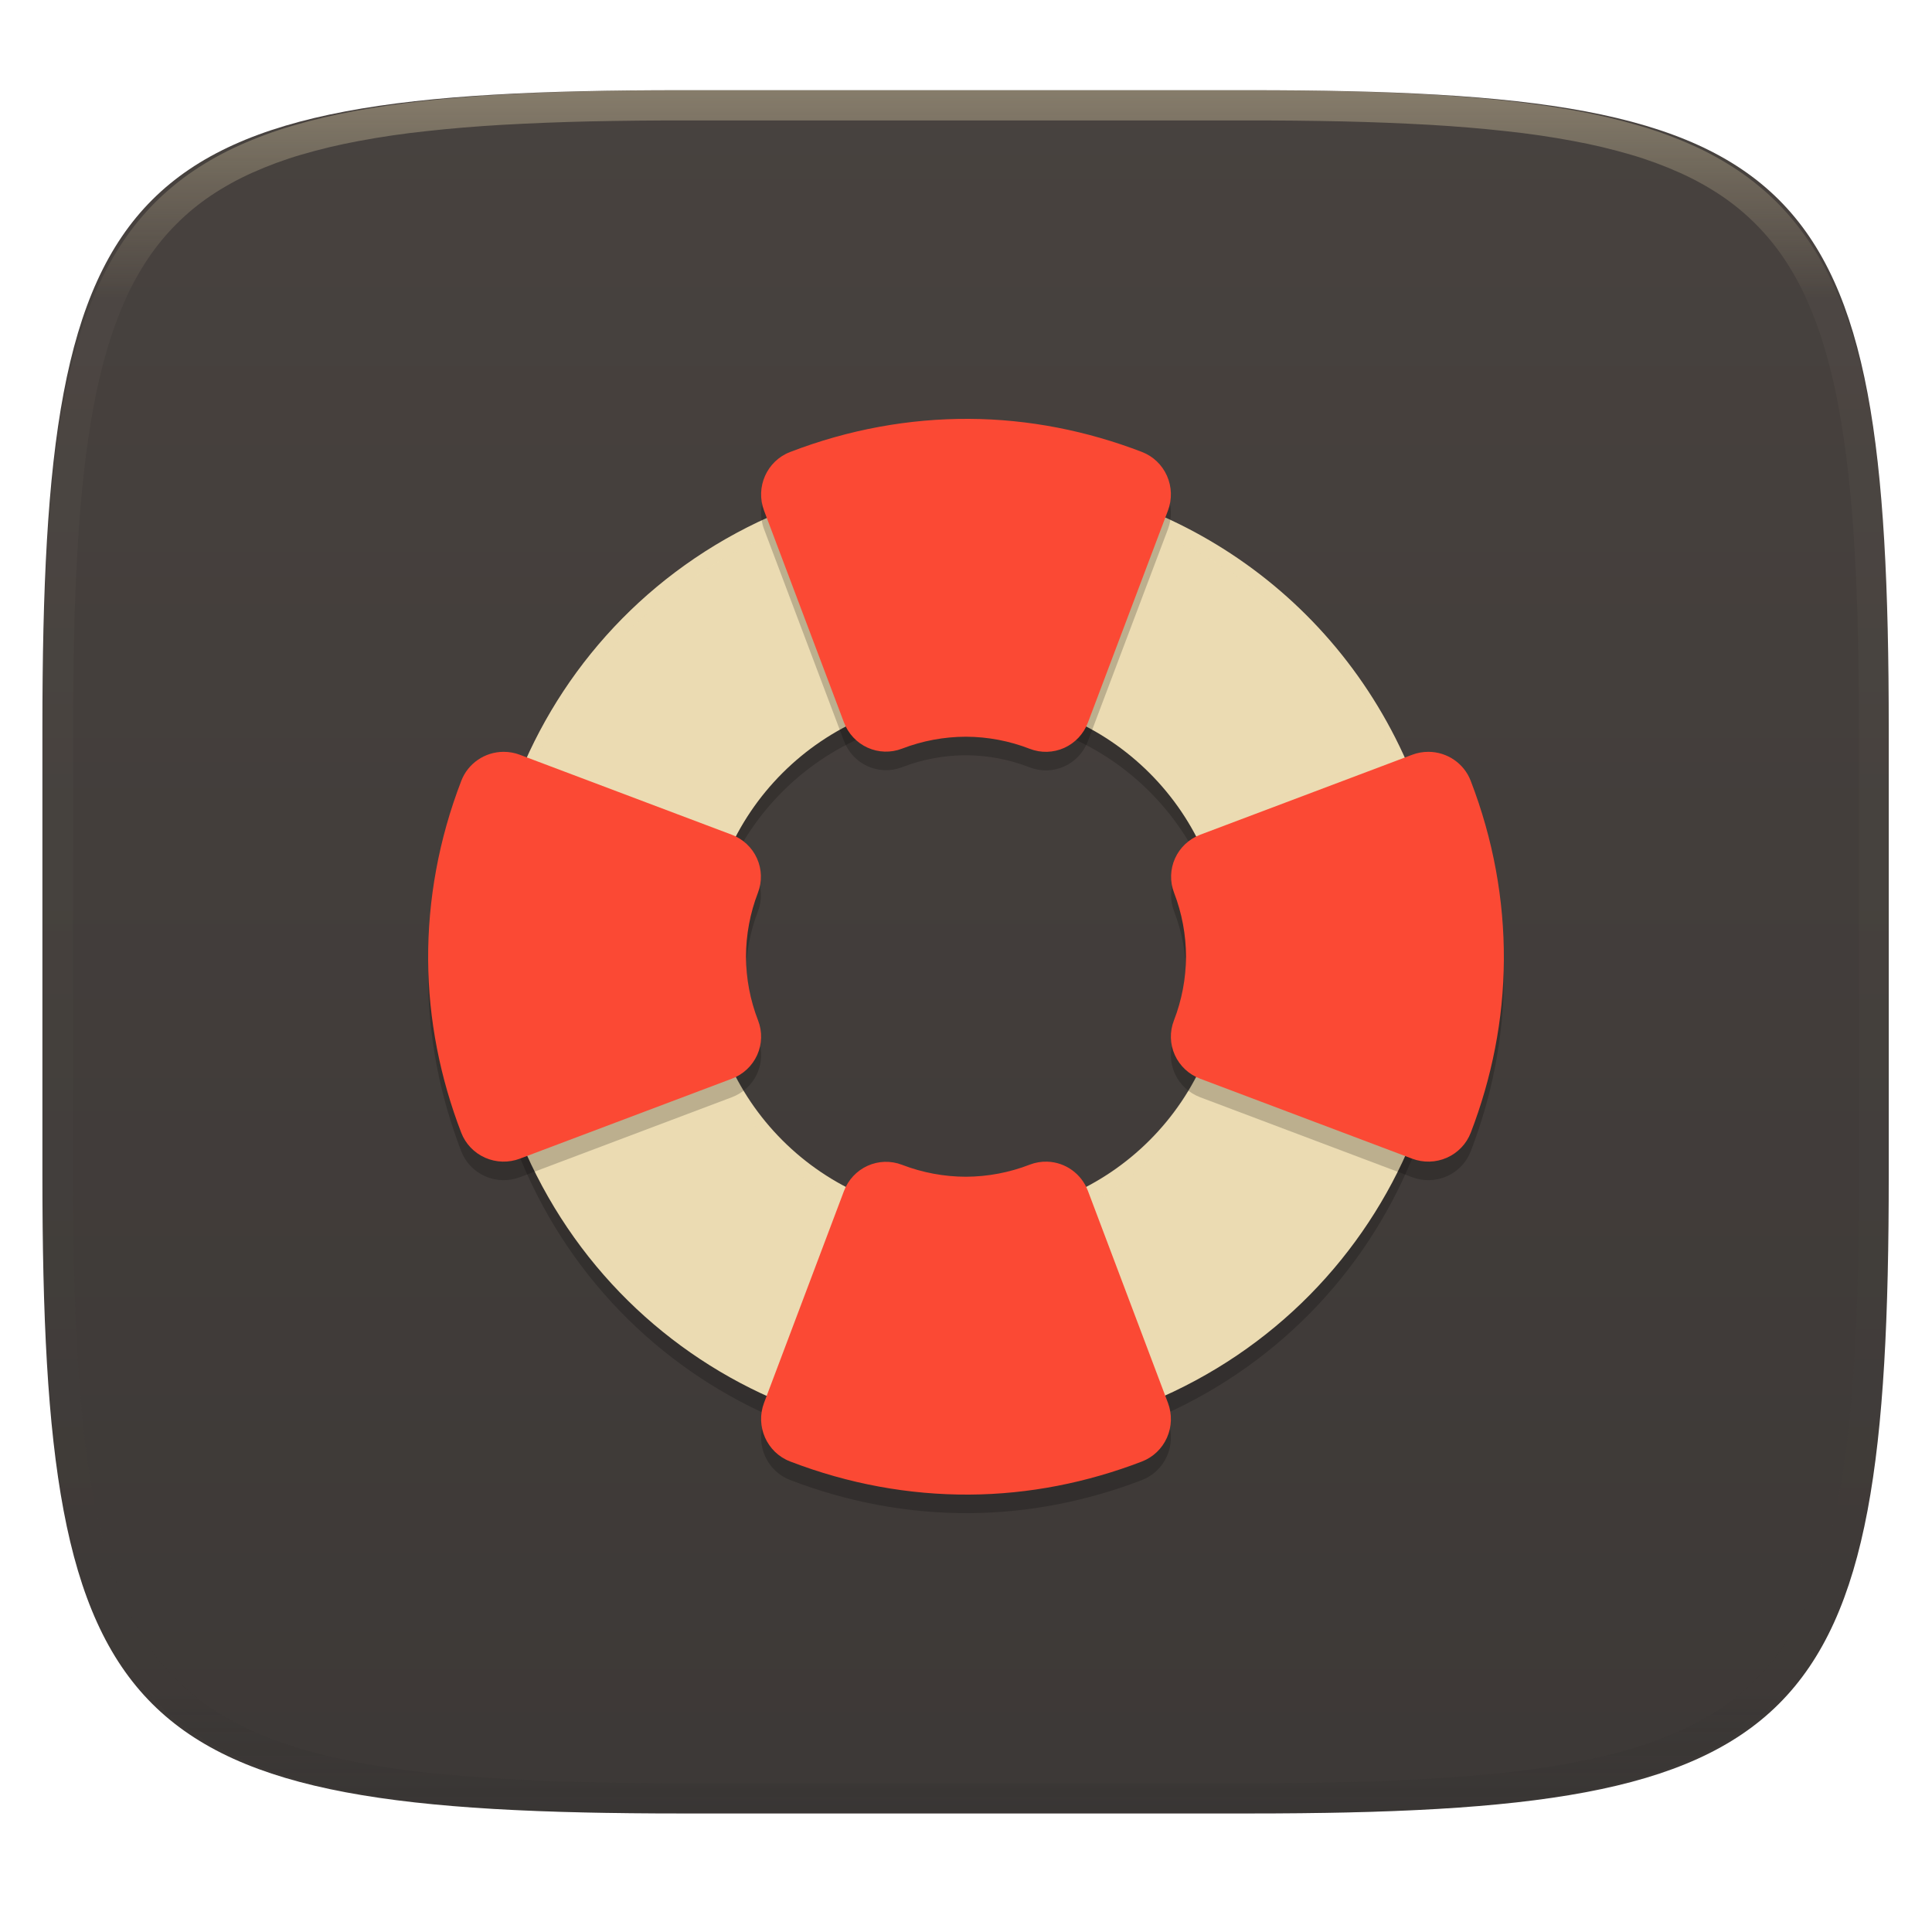
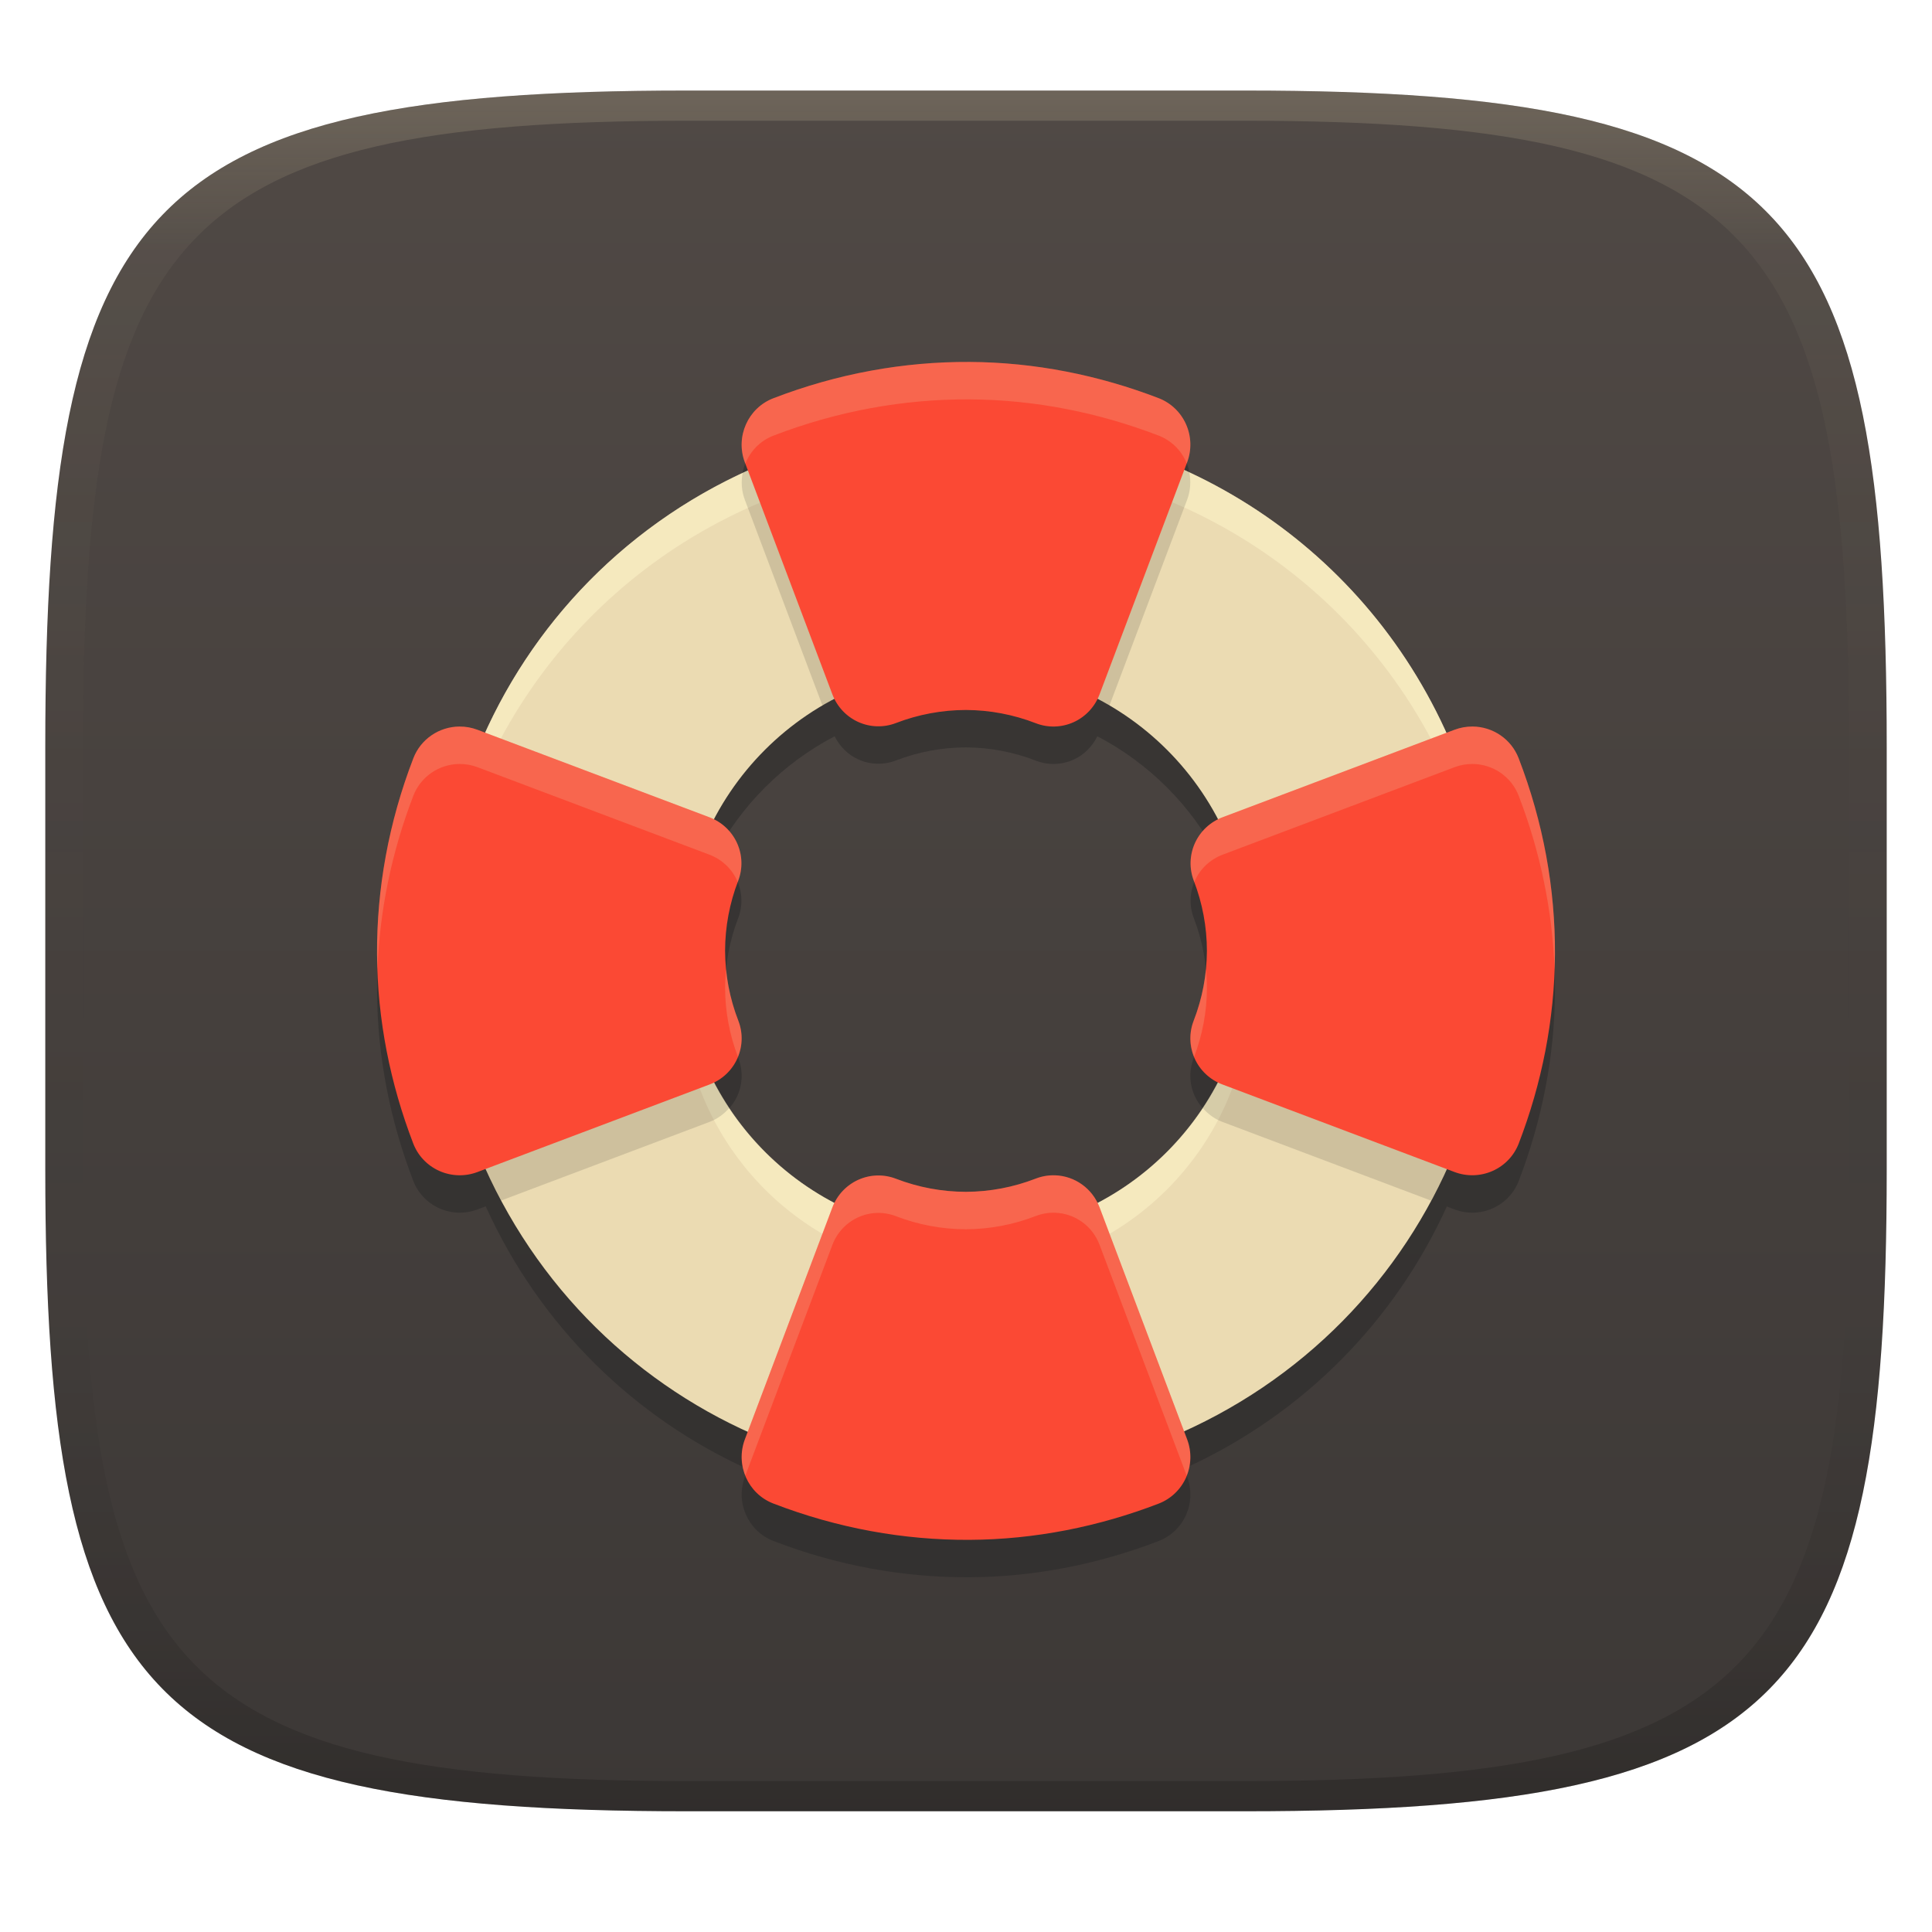
- <svg xmlns="http://www.w3.org/2000/svg" style="isolation:isolate" width="256" height="256" viewBox="0 0 256 256">
-   <g filter="url(#jt0DRdhSuxix2QtapYP2Fh9jEYxVuTEM)">
-     <linearGradient id="_lgradient_12" x1=".567" x2=".567" y1="1.071" y2="-.742" gradientTransform="matrix(244.648,0,0,228.338,5.619,11.952)" gradientUnits="userSpaceOnUse">
-       <stop offset="0%" style="stop-color:#3c3836" />
-       <stop offset="100%" style="stop-color:#504945" />
+ <svg xmlns="http://www.w3.org/2000/svg" width="256" height="256" version="1.1">
+   <defs>
+     <linearGradient id="linearGradient31" x1=".5" x2=".5" y2="1" gradientTransform="matrix(244,0,0,228,5.986,12)" gradientUnits="userSpaceOnUse">
+       <stop stop-color="#ebdbb2" stop-opacity=".2" offset="0" />
+       <stop stop-color="#ebdbb2" stop-opacity=".05" offset=".1" />
+       <stop stop-opacity="0" offset=".704" />
+       <stop stop-opacity=".1" offset=".897" />
+       <stop stop-opacity=".2" offset="1" />
    </linearGradient>
-     <path fill="url(#_lgradient_12)" d="M 165.628 11.952 C 239.684 11.952 250.267 22.509 250.267 96.495 L 250.267 155.746 C 250.267 229.733 239.684 240.29 165.628 240.29 L 90.259 240.29 C 16.203 240.29 5.619 229.733 5.619 155.746 L 5.619 96.495 C 5.619 22.509 16.203 11.952 90.259 11.952 L 165.628 11.952 Z" />
-   </g>
-   <g opacity=".4">
-     <linearGradient id="_lgradient_13" x1=".517" x2=".517" y1="0" y2="1" gradientTransform="matrix(244.65,0,0,228.34,5.68,11.95)" gradientUnits="userSpaceOnUse">
-       <stop offset="0%" style="stop-color:#ebdbb2" />
-       <stop offset="12.5%" stop-opacity=".098" style="stop-color:#ebdbb2" />
-       <stop offset="92.5%" stop-opacity=".098" style="stop-color:#282828" />
-       <stop offset="100%" stop-opacity=".498" style="stop-color:#282828" />
+     <linearGradient id="linearGradient6" x1="140" x2="140" y1="12" y2="240" gradientUnits="userSpaceOnUse">
+       <stop stop-color="#504945" offset="0" />
+       <stop stop-color="#3c3836" offset="1" />
    </linearGradient>
-     <path fill="url(#_lgradient_13)" fill-rule="evenodd" d="M 165.068 11.951 C 169.396 11.941 173.724 11.991 178.052 12.089 C 181.927 12.167 185.803 12.315 189.678 12.541 C 193.131 12.737 196.583 13.022 200.026 13.395 C 203.085 13.73 206.144 14.181 209.174 14.741 C 211.889 15.243 214.574 15.881 217.22 16.657 C 219.62 17.355 221.971 18.219 224.243 19.241 C 226.358 20.184 228.384 21.304 230.302 22.591 C 232.142 23.829 233.863 25.244 235.437 26.806 C 237.001 28.378 238.417 30.088 239.656 31.925 C 240.945 33.841 242.066 35.865 243.02 37.967 C 244.043 40.247 244.909 42.585 245.617 44.972 C 246.394 47.615 247.034 50.297 247.535 53.009 C 248.096 56.035 248.548 59.081 248.883 62.136 C 249.257 65.575 249.542 69.014 249.739 72.462 C 249.965 76.323 250.112 80.194 250.201 84.055 C 250.289 88.378 250.339 92.701 250.329 97.014 L 250.329 155.226 C 250.339 159.549 250.289 163.862 250.201 168.185 C 250.112 172.056 249.965 175.917 249.739 179.778 C 249.542 183.226 249.257 186.675 248.883 190.104 C 248.548 193.159 248.096 196.215 247.535 199.241 C 247.034 201.943 246.394 204.625 245.617 207.268 C 244.909 209.655 244.043 212.003 243.02 214.273 C 242.066 216.385 240.945 218.399 239.656 220.315 C 238.417 222.152 237.001 223.872 235.437 225.434 C 233.863 226.996 232.142 228.411 230.302 229.649 C 228.384 230.936 226.358 232.056 224.243 232.999 C 221.971 234.021 219.62 234.885 217.22 235.593 C 214.574 236.369 211.889 237.007 209.174 237.499 C 206.144 238.068 203.085 238.51 200.026 238.845 C 196.583 239.218 193.131 239.503 189.678 239.699 C 185.803 239.925 181.927 240.073 178.052 240.161 C 173.724 240.249 169.396 240.299 165.068 240.289 L 90.942 240.289 C 86.614 240.299 82.286 240.249 77.958 240.161 C 74.083 240.073 70.207 239.925 66.332 239.699 C 62.879 239.503 59.427 239.218 55.984 238.845 C 52.925 238.51 49.866 238.068 46.836 237.499 C 44.121 237.007 41.436 236.369 38.79 235.593 C 36.39 234.885 34.039 234.021 31.767 232.999 C 29.652 232.056 27.626 230.936 25.708 229.649 C 23.868 228.411 22.147 226.996 20.573 225.434 C 19.009 223.872 17.593 222.152 16.354 220.315 C 15.065 218.399 13.944 216.385 12.99 214.273 C 11.967 212.003 11.101 209.655 10.393 207.268 C 9.616 204.625 8.976 201.943 8.475 199.241 C 7.914 196.215 7.462 193.159 7.127 190.104 C 6.753 186.675 6.468 183.226 6.271 179.778 C 6.045 175.917 5.898 172.056 5.809 168.185 C 5.721 163.862 5.671 159.549 5.681 155.226 L 5.681 97.014 C 5.671 92.701 5.721 88.378 5.809 84.055 C 5.898 80.194 6.045 76.323 6.271 72.462 C 6.468 69.014 6.753 65.575 7.127 62.136 C 7.462 59.081 7.914 56.035 8.475 53.009 C 8.976 50.297 9.616 47.615 10.393 44.972 C 11.101 42.585 11.967 40.247 12.99 37.967 C 13.944 35.865 15.065 33.841 16.354 31.925 C 17.593 30.088 19.009 28.378 20.573 26.806 C 22.147 25.244 23.868 23.829 25.708 22.591 C 27.626 21.304 29.652 20.184 31.767 19.241 C 34.039 18.219 36.39 17.355 38.79 16.657 C 41.436 15.881 44.121 15.243 46.836 14.741 C 49.866 14.181 52.925 13.73 55.984 13.395 C 59.427 13.022 62.879 12.737 66.332 12.541 C 70.207 12.315 74.083 12.167 77.958 12.089 C 82.286 11.991 86.614 11.941 90.942 11.951 L 165.068 11.951 Z M 165.078 15.96 C 169.376 15.95 173.675 15.999 177.973 16.087 C 181.8 16.176 185.626 16.323 189.452 16.539 C 192.836 16.736 196.219 17.011 199.583 17.384 C 202.554 17.699 205.515 18.131 208.446 18.681 C 211.023 19.153 213.58 19.762 216.099 20.499 C 218.322 21.147 220.495 21.953 222.6 22.896 C 224.509 23.751 226.338 24.763 228.069 25.922 C 229.692 27.013 231.207 28.26 232.594 29.646 C 233.981 31.031 235.23 32.544 236.332 34.165 C 237.492 35.894 238.506 37.712 239.361 39.608 C 240.306 41.72 241.112 43.892 241.761 46.102 C 242.509 48.617 243.109 51.162 243.591 53.736 C 244.132 56.664 244.565 59.611 244.889 62.578 C 245.263 65.938 245.539 69.308 245.735 72.688 C 245.952 76.51 246.109 80.322 246.188 84.144 C 246.276 88.437 246.325 92.721 246.325 97.014 C 246.325 97.014 246.325 97.014 246.325 97.014 L 246.325 155.226 C 246.325 155.226 246.325 155.226 246.325 155.226 C 246.325 159.519 246.276 163.803 246.188 168.096 C 246.109 171.918 245.952 175.74 245.735 179.552 C 245.539 182.932 245.263 186.302 244.889 189.672 C 244.565 192.629 244.132 195.576 243.591 198.504 C 243.109 201.078 242.509 203.623 241.761 206.138 C 241.112 208.358 240.306 210.52 239.361 212.632 C 238.506 214.528 237.492 216.356 236.332 218.075 C 235.23 219.706 233.981 221.219 232.594 222.604 C 231.207 223.98 229.692 225.227 228.069 226.318 C 226.338 227.477 224.509 228.489 222.6 229.344 C 220.495 230.297 218.322 231.093 216.099 231.741 C 213.58 232.478 211.023 233.087 208.446 233.559 C 205.515 234.109 202.554 234.541 199.583 234.865 C 196.219 235.229 192.836 235.514 189.452 235.701 C 185.626 235.917 181.8 236.074 177.973 236.153 C 173.675 236.251 169.376 236.29 165.078 236.29 C 165.078 236.29 165.078 236.29 165.068 236.29 L 90.942 236.29 C 90.932 236.29 90.932 236.29 90.932 236.29 C 86.634 236.29 82.335 236.251 78.037 236.153 C 74.21 236.074 70.384 235.917 66.558 235.701 C 63.174 235.514 59.791 235.229 56.427 234.865 C 53.456 234.541 50.495 234.109 47.564 233.559 C 44.987 233.087 42.43 232.478 39.911 231.741 C 37.688 231.093 35.515 230.297 33.41 229.344 C 31.501 228.489 29.672 227.477 27.941 226.318 C 26.318 225.227 24.803 223.98 23.416 222.604 C 22.029 221.219 20.78 219.706 19.678 218.075 C 18.518 216.356 17.504 214.528 16.649 212.632 C 15.704 210.52 14.898 208.358 14.249 206.138 C 13.501 203.623 12.901 201.078 12.419 198.504 C 11.878 195.576 11.445 192.629 11.121 189.672 C 10.747 186.302 10.472 182.932 10.275 179.552 C 10.058 175.74 9.901 171.918 9.822 168.096 C 9.734 163.803 9.685 159.519 9.685 155.226 C 9.685 155.226 9.685 155.226 9.685 155.226 L 9.685 97.014 C 9.685 97.014 9.685 97.014 9.685 97.014 C 9.685 92.721 9.734 88.437 9.822 84.144 C 9.901 80.322 10.058 76.51 10.275 72.688 C 10.472 69.308 10.747 65.938 11.121 62.578 C 11.445 59.611 11.878 56.664 12.419 53.736 C 12.901 51.162 13.501 48.617 14.249 46.102 C 14.898 43.892 15.704 41.72 16.649 39.608 C 17.504 37.712 18.518 35.894 19.678 34.165 C 20.78 32.544 22.029 31.031 23.416 29.646 C 24.803 28.26 26.318 27.013 27.941 25.922 C 29.672 24.763 31.501 23.751 33.41 22.896 C 35.515 21.953 37.688 21.147 39.911 20.499 C 42.43 19.762 44.987 19.153 47.564 18.681 C 50.495 18.131 53.456 17.699 56.427 17.384 C 59.791 17.011 63.174 16.736 66.558 16.539 C 70.384 16.323 74.21 16.176 78.037 16.087 C 82.335 15.999 86.634 15.95 90.932 15.96 C 90.932 15.96 90.932 15.96 90.942 15.96 L 165.068 15.96 C 165.078 15.96 165.078 15.96 165.078 15.96 Z" />
-   </g>
-   <g>
-     <g opacity=".2">
-       <path d="M 128.413 65.331 C 120.115 65.288 111.667 66.876 103.501 70.27 C 70.835 83.844 55.465 121.067 69.041 153.733 C 82.615 186.399 119.834 201.768 152.499 188.193 C 185.165 174.62 200.535 137.395 186.959 104.729 C 176.78 80.23 153.299 65.458 128.413 65.331 Z M 128 94.822 C 147.002 94.822 162.407 110.226 162.407 129.229 C 162.407 148.231 147.002 163.636 128 163.636 C 108.998 163.636 93.593 148.231 93.593 129.229 C 93.593 110.226 108.998 94.822 128 94.822 Z" />
-     </g>
-     <path fill="#ebdbb2" d="M 128.413 62.873 C 120.115 62.83 111.667 64.419 103.501 67.812 C 70.835 81.386 55.465 118.61 69.041 151.275 C 82.615 183.941 119.834 199.311 152.499 185.735 C 185.165 172.163 200.535 134.938 186.959 102.272 C 176.78 77.772 153.299 63.001 128.413 62.873 Z M 128 92.364 C 147.002 92.364 162.407 107.769 162.407 126.771 C 162.407 145.774 147.002 161.178 128 161.178 C 108.998 161.178 93.593 145.774 93.593 126.771 C 93.593 107.769 108.998 92.364 128 92.364 Z" />
-     <g opacity=".2">
-       <path fill="#ebdbb2" d="M 128.413 62.873 C 120.115 62.83 111.667 64.419 103.501 67.812 C 78.507 78.198 63.66 102.43 64.135 127.87 C 64.627 103.338 79.312 80.316 103.501 70.265 C 111.667 66.872 120.115 65.283 128.413 65.326 C 153.299 65.454 176.78 80.225 186.959 104.725 C 190.148 112.398 191.719 120.324 191.865 128.134 C 192.037 119.535 190.483 110.751 186.959 102.272 C 176.78 77.772 153.299 63.001 128.413 62.873 Z M 162.354 127.784 C 161.807 146.369 146.593 161.157 128 161.178 C 109.567 161.166 94.418 146.629 93.646 128.211 C 93.623 128.549 93.606 128.886 93.593 129.224 C 93.593 148.226 108.998 163.631 128 163.631 C 147.002 163.631 162.407 148.226 162.407 129.224 C 162.399 128.744 162.382 128.264 162.354 127.784 L 162.354 127.784 Z" />
-     </g>
-     <g opacity=".2">
-       <path d="M 128.411 57.958 C 120.499 57.918 112.467 59.354 104.687 62.353 C 101.613 63.537 100.071 67.011 101.24 70.115 L 111.826 98.174 C 112.388 99.666 113.514 100.871 114.956 101.525 C 116.398 102.179 118.038 102.228 119.515 101.661 C 122.221 100.618 125.098 100.08 127.993 100.076 C 130.887 100.087 133.75 100.632 136.451 101.68 C 137.929 102.253 139.571 102.208 141.016 101.556 C 142.461 100.905 143.59 99.7 144.154 98.207 L 154.76 70.109 C 155.323 68.616 155.276 66.959 154.628 65.501 C 153.98 64.044 152.785 62.907 151.306 62.34 C 144.079 59.561 136.344 57.999 128.411 57.958 Z M 66.712 102.078 C 64.228 102.092 62.009 103.617 61.124 105.916 C 58.125 113.696 56.689 121.728 56.73 129.64 C 56.771 137.573 58.332 145.308 61.111 152.535 C 61.678 154.014 62.815 155.209 64.273 155.857 C 65.73 156.505 67.387 156.552 68.88 155.988 L 96.978 145.389 C 98.473 144.825 99.679 143.695 100.331 142.249 C 100.982 140.802 101.026 139.159 100.452 137.68 C 99.403 134.979 98.858 132.116 98.848 129.222 C 98.851 126.326 99.389 123.45 100.432 120.744 C 100.999 119.267 100.95 117.626 100.297 116.184 C 99.643 114.742 98.437 113.617 96.945 113.055 L 68.886 102.469 C 68.192 102.207 67.455 102.075 66.712 102.078 Z M 189.288 102.078 C 188.545 102.075 187.808 102.207 187.114 102.469 L 159.055 113.055 C 157.563 113.617 156.357 114.742 155.703 116.184 C 155.05 117.626 155.001 119.267 155.568 120.744 C 156.611 123.45 157.149 126.326 157.152 129.222 C 157.142 132.116 156.597 134.979 155.548 137.68 C 154.974 139.159 155.018 140.802 155.669 142.249 C 156.321 143.695 157.527 144.825 159.022 145.389 L 187.12 155.988 C 188.613 156.552 190.27 156.505 191.727 155.857 C 193.185 155.209 194.322 154.014 194.889 152.535 C 197.668 145.308 199.229 137.573 199.27 129.64 C 199.311 121.728 197.875 113.696 194.876 105.916 C 193.991 103.617 191.772 102.092 189.288 102.078 Z M 138.785 156.386 C 137.989 156.358 137.195 156.491 136.451 156.777 C 133.75 157.826 130.887 158.37 127.993 158.381 C 125.098 158.377 122.221 157.84 119.515 156.797 C 118.038 156.23 116.398 156.278 114.956 156.932 C 113.514 157.586 112.388 158.792 111.826 160.284 L 101.24 188.342 C 100.071 191.447 101.613 194.921 104.687 196.104 C 112.467 199.104 120.499 200.54 128.411 200.499 C 136.344 200.458 144.079 198.897 151.306 196.118 C 152.785 195.551 153.98 194.413 154.628 192.956 C 155.276 191.499 155.323 189.841 154.76 188.349 L 144.154 160.251 C 143.297 157.989 141.181 156.466 138.785 156.386 L 138.785 156.386 Z" />
-     </g>
-     <path fill="#fb4934" d="M 128.411 55.501 C 120.499 55.46 112.467 56.896 104.687 59.896 C 101.613 61.079 100.071 64.553 101.24 67.658 L 111.826 95.716 C 112.388 97.208 113.514 98.414 114.956 99.068 C 116.398 99.722 118.038 99.77 119.515 99.203 C 122.221 98.16 125.098 97.623 127.993 97.619 C 130.887 97.63 133.75 98.174 136.451 99.223 C 137.929 99.795 139.571 99.75 141.016 99.099 C 142.461 98.447 143.59 97.242 144.154 95.749 L 154.76 67.651 C 155.323 66.159 155.276 64.501 154.628 63.044 C 153.98 61.587 152.785 60.449 151.306 59.882 C 144.079 57.103 136.344 55.542 128.411 55.501 Z M 66.712 99.621 C 64.228 99.635 62.009 101.159 61.124 103.459 C 58.125 111.239 56.689 119.27 56.73 127.182 C 56.771 135.115 58.332 142.85 61.111 150.077 C 61.678 151.556 62.815 152.751 64.273 153.399 C 65.73 154.047 67.387 154.094 68.88 153.531 L 96.978 142.932 C 98.473 142.368 99.679 141.238 100.331 139.791 C 100.982 138.345 101.026 136.701 100.452 135.223 C 99.403 132.522 98.858 129.658 98.848 126.765 C 98.851 123.869 99.389 120.992 100.432 118.287 C 100.999 116.809 100.95 115.169 100.297 113.727 C 99.643 112.285 98.437 111.159 96.945 110.597 L 68.886 100.012 C 68.192 99.749 67.455 99.617 66.712 99.621 Z M 189.288 99.621 C 188.545 99.617 187.808 99.749 187.114 100.012 L 159.055 110.597 C 157.563 111.159 156.357 112.285 155.703 113.727 C 155.05 115.169 155.001 116.809 155.568 118.287 C 156.611 120.992 157.149 123.869 157.152 126.765 C 157.142 129.658 156.597 132.522 155.548 135.223 C 154.974 136.701 155.018 138.345 155.669 139.791 C 156.321 141.238 157.527 142.368 159.022 142.932 L 187.12 153.531 C 188.613 154.094 190.27 154.047 191.727 153.399 C 193.185 152.751 194.322 151.556 194.889 150.077 C 197.668 142.85 199.229 135.115 199.27 127.182 C 199.311 119.27 197.875 111.239 194.876 103.459 C 193.991 101.159 191.772 99.635 189.288 99.621 Z M 138.785 153.928 C 137.989 153.9 137.195 154.033 136.451 154.32 C 133.75 155.368 130.887 155.913 127.993 155.924 C 125.098 155.92 122.221 155.382 119.515 154.339 C 118.038 153.772 116.398 153.821 114.956 154.475 C 113.514 155.129 112.388 156.334 111.826 157.826 L 101.24 185.885 C 100.071 188.989 101.613 192.463 104.687 193.647 C 112.467 196.646 120.499 198.082 128.411 198.042 C 136.344 198.001 144.079 196.439 151.306 193.66 C 152.785 193.093 153.98 191.956 154.628 190.499 C 155.276 189.041 155.323 187.384 154.76 185.891 L 144.154 157.793 C 143.297 155.531 141.181 154.009 138.785 153.928 L 138.785 153.928 Z" />
-   </g>
+   </defs>
+   <path d="m165 12c72 0 85 15 85 87v56c0 70-13 85-85 85h-74c-72 0-85-15-85-85v-56c0-72 13-87 85-87z" fill="url(#linearGradient6)" style="isolation:isolate" />
+   <path d="m128.45 52.918c-8.664-0.045-17.458 1.528-25.977 4.812-3.366 1.295-5.055 5.1-3.775 8.5l0.41 1.088c-16.036 7.265-28.047 19.822-34.812 34.727l-1.023-0.387c-0.76-0.288-1.567-0.434-2.381-0.43-2.72 0.015-5.15 1.685-6.119 4.203-3.284 8.519-4.857 17.313-4.812 25.977 0.045 8.687 1.756 17.157 4.799 25.07 0.621 1.619 1.864 2.927 3.461 3.637 1.595 0.71 3.41 0.761 5.045 0.145l1.092-0.412c7.264 16.04 19.821 28.055 34.727 34.822l-0.385 1.018c-1.28 3.399 0.409 7.204 3.775 8.5 8.519 3.284 17.313 4.856 25.977 4.812 8.687-0.045 17.157-1.756 25.07-4.799 1.619-0.621 2.929-1.865 3.639-3.461 0.71-1.597 0.761-3.41 0.145-5.045l-0.412-1.092c16.039-7.265 28.053-19.823 34.818-34.73l1.027 0.387c1.635 0.616 3.45 0.565 5.045-0.145 1.597-0.71 2.84-2.017 3.461-3.637 3.043-7.913 4.754-16.384 4.799-25.07 0.045-8.664-1.529-17.458-4.812-25.977-0.969-2.518-3.399-4.188-6.119-4.203-0.814-4e-3 -1.621 0.142-2.381 0.43l-1.074 0.404c-7.264-16.04-19.838-28.034-34.744-34.801l0.393-1.039c0.616-1.634 0.565-3.45-0.145-5.045-0.71-1.595-2.019-2.842-3.639-3.463-7.913-3.043-16.384-4.752-25.07-4.797zm-17.857 44.646c0.671 1.343 1.754 2.437 3.125 3.059 1.579 0.716 3.375 0.769 4.992 0.148 2.963-1.142 6.113-1.73 9.283-1.734 3.169 0.012 6.304 0.607 9.262 1.756 1.618 0.626 3.416 0.578 4.998-0.135 1.387-0.626 2.481-1.733 3.152-3.094 6.83 3.567 12.422 9.155 15.99 15.984-1.343 0.671-2.439 1.756-3.061 3.127-0.715 1.579-0.767 3.374-0.146 4.992 1.142 2.962 1.731 6.112 1.734 9.283-0.011 3.168-0.609 6.304-1.758 9.262-0.629 1.618-0.58 3.419 0.133 5.002 0.626 1.388 1.734 2.482 3.096 3.154-3.566 6.824-9.151 12.41-15.975 15.977-1.062-2.148-3.2-3.569-5.609-3.65-0.872-0.031-1.74 0.115-2.555 0.43-2.958 1.148-6.093 1.744-9.262 1.756-3.17-4e-3 -6.32-0.594-9.283-1.736-1.617-0.621-3.413-0.566-4.992 0.15-1.371 0.622-2.454 1.714-3.125 3.057-6.828-3.567-12.417-9.155-15.984-15.982 1.362-0.672 2.47-1.766 3.096-3.154 0.713-1.583 0.761-3.384 0.133-5.002-1.149-2.958-1.747-6.094-1.758-9.262 0.003-3.171 0.592-6.321 1.734-9.283 0.621-1.618 0.569-3.413-0.146-4.992-0.622-1.371-1.718-2.455-3.061-3.127 3.567-6.828 9.158-12.417 15.986-15.984z" fill="#282828" opacity=".5" stroke-width="1.095" style="isolation:isolate" />
+   <path d="m128.45 56.032c-9.086-0.047-18.337 1.693-27.278 5.408-35.769 14.863-52.599 55.623-37.733 91.391 14.863 35.769 55.618 52.599 91.386 37.733 35.769-14.861 52.599-55.622 37.733-91.391-11.146-26.827-36.857-43.001-64.107-43.142zm-0.452 32.292c20.807 0 37.675 16.868 37.675 37.675 0 20.808-16.868 37.675-37.675 37.675s-37.675-16.867-37.675-37.675c0-20.807 16.868-37.675 37.675-37.675z" fill="#ebdbb2" stroke-width="1.095" style="isolation:isolate" />
+   <path d="m128.45 56.031c-9.086-0.047-18.336 1.693-27.277 5.408-27.805 11.554-44.156 38.758-43.08 67.1 0.892-26.508 16.905-51.254 43.08-62.131 8.941-3.715 18.191-5.455 27.277-5.408h2e-3c27.25 0.141 52.961 16.314 64.107 43.141 3.31 7.965 5.038 16.176 5.346 24.295 0.327-9.716-1.358-19.667-5.346-29.262-11.146-26.827-36.857-43.002-64.107-43.143zm-38.002 72.451c-0.054 0.825-0.125 1.646-0.125 2.484 0 20.808 16.869 37.676 37.676 37.676s37.674-16.868 37.674-37.676c0-0.839-0.071-1.659-0.125-2.484-1.284 19.645-17.58 35.191-37.549 35.191-19.969 0-36.266-15.547-37.551-35.191z" fill="#fbf1c7" opacity=".6" style="isolation:isolate" />
+   <path d="m128.45 56.032c-9.086-0.047-18.338 1.693-27.279 5.408-0.939 0.39-1.857 0.809-2.769 1.234-0.216 1.155-0.151 2.378 0.293 3.557l10.293 27.279c5.585-3.275 12.068-5.186 19.01-5.186 6.94 0 13.42 1.908 19.004 5.182l10.299-27.283c0.44-1.167 0.525-2.425 0.287-3.631-9.051-4.225-18.985-6.508-29.137-6.561zm-65.961 45.412c-6.005 16.018-6.167 34.272 0.947 51.389 0.895 2.153 1.889 4.231 2.965 6.244l27.627-10.422c1.015-0.383 1.885-1.025 2.588-1.82-3.971-5.969-6.295-13.128-6.295-20.834 0-4.658 0.886-9.1 2.432-13.219l-29.484-11.123c-0.253-0.096-0.518-0.151-0.779-0.215zm130.95 0.018c-0.239 0.061-0.483 0.109-0.715 0.197l-29.484 11.123c1.546 4.118 2.432 8.56 2.432 13.219 0 7.706-2.324 14.865-6.295 20.834 0.703 0.795 1.573 1.437 2.588 1.82l27.68 10.443c9.22-17.173 11.163-38.044 3.795-57.637zm-51.717 59.596c-4.258 1.669-8.877 2.619-13.727 2.619-4.824 0-9.419-0.942-13.658-2.594-0.209 0.07-0.423 0.121-0.625 0.213-1.579 0.716-2.812 2.034-3.428 3.668l-9.604 25.455c16.656 7.064 36.035 7.672 54.141 0.146 0.157-0.065 0.307-0.139 0.463-0.205l-9.6-25.432c-0.701-1.849-2.171-3.245-3.963-3.871z" fill="#282828" opacity=".15" stroke-width="1.095" style="isolation:isolate" />
+   <path d="m128.45 47.959c-8.664-0.045-17.459 1.528-25.978 4.812-3.366 1.295-5.054 5.099-3.774 8.499l11.592 30.723c0.615 1.634 1.848 2.954 3.427 3.67 1.579 0.716 3.375 0.769 4.992 0.148 2.963-1.142 6.113-1.73 9.283-1.734 3.169 0.012 6.304 0.608 9.261 1.756 1.618 0.626 3.416 0.577 4.999-0.136 1.582-0.714 2.818-2.033 3.436-3.668l11.613-30.767c0.616-1.634 0.565-3.449-0.145-5.045-0.71-1.595-2.018-2.841-3.638-3.462-7.913-3.043-16.383-4.752-25.07-4.797zm-67.56 48.311c-2.72 0.015-5.15 1.684-6.119 4.203-3.284 8.519-4.856 17.313-4.811 25.976 0.045 8.687 1.754 17.156 4.797 25.07 0.621 1.619 1.866 2.928 3.462 3.638 1.595 0.71 3.41 0.761 5.045 0.145l30.767-11.606c1.637-0.618 2.958-1.855 3.671-3.439 0.713-1.583 0.761-3.384 0.132-5.002-1.149-2.958-1.745-6.094-1.756-9.261 0.003-3.171 0.592-6.321 1.734-9.283 0.621-1.618 0.567-3.414-0.148-4.993-0.716-1.579-2.037-2.812-3.67-3.427l-30.724-11.59c-0.76-0.288-1.567-0.433-2.381-0.428zm134.22 0c-0.814-0.004-1.621 0.14-2.381 0.428l-30.724 11.59c-1.634 0.615-2.954 1.848-3.67 3.427-0.715 1.579-0.769 3.375-0.148 4.993 1.142 2.962 1.731 6.112 1.734 9.283-0.011 3.168-0.608 6.304-1.756 9.261-0.629 1.618-0.58 3.419 0.132 5.002 0.714 1.584 2.034 2.822 3.671 3.439l30.767 11.606c1.635 0.616 3.449 0.565 5.045-0.145 1.597-0.71 2.841-2.018 3.462-3.638 3.043-7.913 4.752-16.383 4.797-25.07 0.045-8.664-1.528-17.457-4.811-25.976-0.969-2.518-3.399-4.187-6.119-4.203zm-55.3 59.466c-0.872-0.031-1.741 0.115-2.556 0.429-2.958 1.148-6.093 1.744-9.261 1.756-3.17-4e-3 -6.32-0.593-9.283-1.736-1.617-0.621-3.413-0.567-4.992 0.149-1.579 0.716-2.812 2.036-3.427 3.669l-11.592 30.724c-1.28 3.399 0.408 7.203 3.774 8.499 8.519 3.284 17.314 4.856 25.978 4.812 8.687-0.045 17.156-1.755 25.07-4.798 1.619-0.621 2.928-1.866 3.638-3.461 0.71-1.597 0.761-3.411 0.145-5.046l-11.613-30.767c-0.938-2.477-3.255-4.143-5.879-4.232z" fill="#fb4934" stroke-width="1.095" style="isolation:isolate" />
+   <path d="m128.45 47.959c-8.664-0.045-17.458 1.528-25.977 4.812-3.366 1.295-5.056 5.1-3.775 8.5l0.062 0.168c0.654-1.645 1.943-3.026 3.713-3.707 8.518-3.285 17.314-4.857 25.977-4.812h2e-3c8.686 0.045 17.155 1.754 25.068 4.797 1.619 0.621 2.927 1.865 3.637 3.461 0.036 0.081 0.05 0.168 0.082 0.25l0.062-0.164c0.616-1.634 0.565-3.45-0.145-5.045-0.71-1.595-2.017-2.842-3.637-3.463-7.913-3.043-16.383-4.752-25.07-4.797zm-67.559 48.311c-2.72 0.015-5.15 1.685-6.119 4.203-3.284 8.519-4.857 17.314-4.812 25.977 0.003 0.643 0.035 1.282 0.057 1.922 0.295-7.674 1.855-15.412 4.756-22.938 0.969-2.518 3.399-4.188 6.119-4.203 0.814-4e-3 1.621 0.14 2.381 0.428l30.725 11.59c1.634 0.615 2.954 1.849 3.67 3.428 0.034 0.076 0.049 0.157 0.08 0.234 0.025-0.066 0.041-0.135 0.066-0.201 0.621-1.618 0.569-3.415-0.146-4.994-0.716-1.579-2.038-2.81-3.672-3.426l-30.723-11.592c-0.76-0.288-1.567-0.432-2.381-0.428zm134.22 0c-0.814-0.004-1.619 0.14-2.379 0.428l-30.725 11.592c-1.634 0.615-2.954 1.847-3.67 3.426-0.715 1.579-0.769 3.376-0.148 4.994 0.026 0.067 0.043 0.138 0.068 0.205 0.032-0.078 0.045-0.161 0.08-0.238 0.716-1.579 2.036-2.812 3.67-3.428l30.725-11.59c0.76-0.288 1.565-0.432 2.379-0.428h2e-3c2.72 0.015 5.148 1.685 6.117 4.203 2.898 7.519 4.461 15.251 4.758 22.92 0.021-0.635 0.051-1.267 0.055-1.904 0.045-8.664-1.529-17.458-4.812-25.977-0.969-2.518-3.397-4.188-6.117-4.203zm-35.316 32.178c-0.232 2.327-0.776 4.616-1.627 6.807-0.6 1.546-0.565 3.253 0.059 4.783 1.105-2.906 1.687-5.978 1.697-9.084-8.7e-4 -0.838-0.047-1.674-0.129-2.506zm-63.584 8e-3c-0.082 0.829-0.13 1.663-0.131 2.498 0.011 3.106 0.594 6.177 1.699 9.084 0.624-1.53 0.659-3.237 0.059-4.783-0.85-2.188-1.395-4.475-1.627-6.799zm43.602 27.281c-0.872-0.031-1.742 0.115-2.557 0.43-2.958 1.148-6.093 1.744-9.262 1.756-3.17-4e-3 -6.32-0.594-9.283-1.736-1.617-0.621-3.413-0.568-4.992 0.148-1.579 0.716-2.81 2.036-3.426 3.67l-11.594 30.725c-0.607 1.613-0.527 3.309 0.064 4.793l11.529-30.557c0.615-1.634 1.849-2.954 3.428-3.67 1.579-0.716 3.373-0.769 4.99-0.148 2.963 1.142 6.115 1.732 9.285 1.736 3.169-0.012 6.302-0.61 9.26-1.758 0.815-0.314 1.685-0.46 2.557-0.43 2.624 0.089 4.941 1.756 5.879 4.232l11.551 30.604c0.61-1.536 0.648-3.245 0.062-4.797l-11.613-30.766c-0.938-2.477-3.255-4.144-5.879-4.232z" fill="#ebdbb2" opacity=".2" style="isolation:isolate" />
+   <path d="m91 12c-72 0-85 15-85 87v56c0 70 13 85 85 85h74c72 0 85-15 85-85v-56c0-72-13-87-85-87zm0 4h74c68 0 80 15 80 83v56c0 66-12 81-80 81h-74c-68 0-80-15-80-81v-56c0-68 12-83 80-83z" fill="url(#linearGradient31)" style="isolation:isolate" />
</svg>
